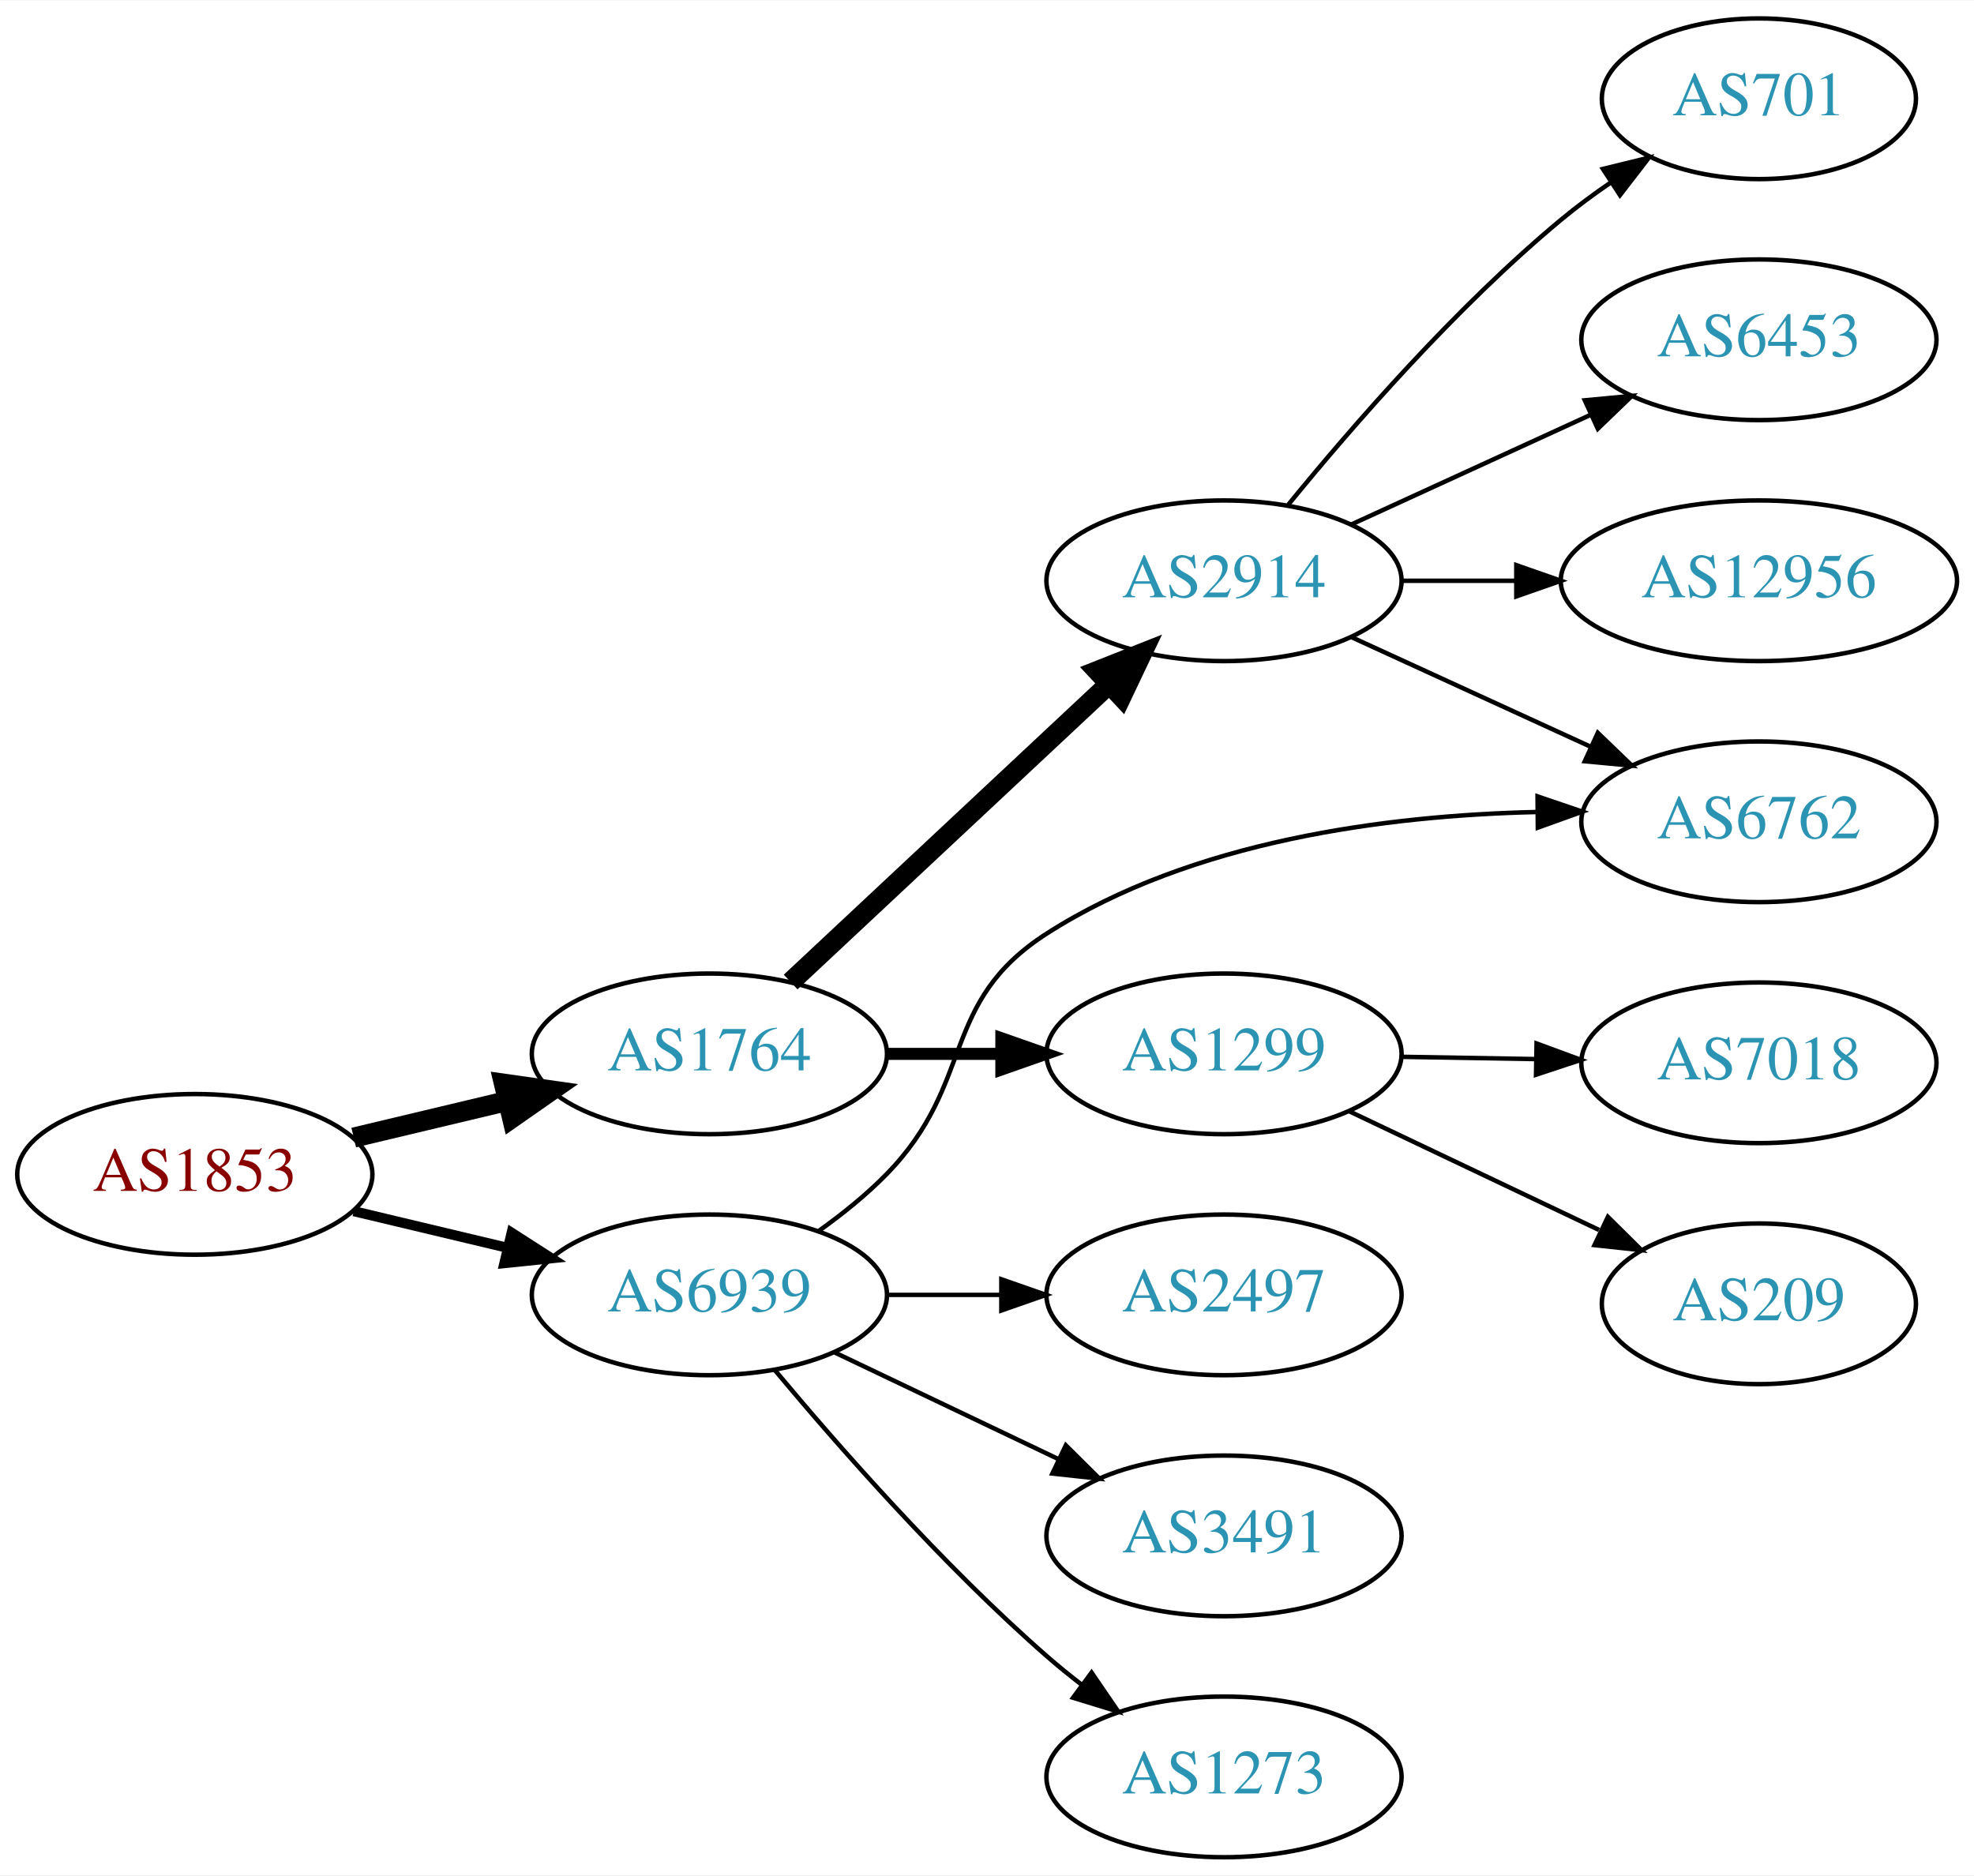
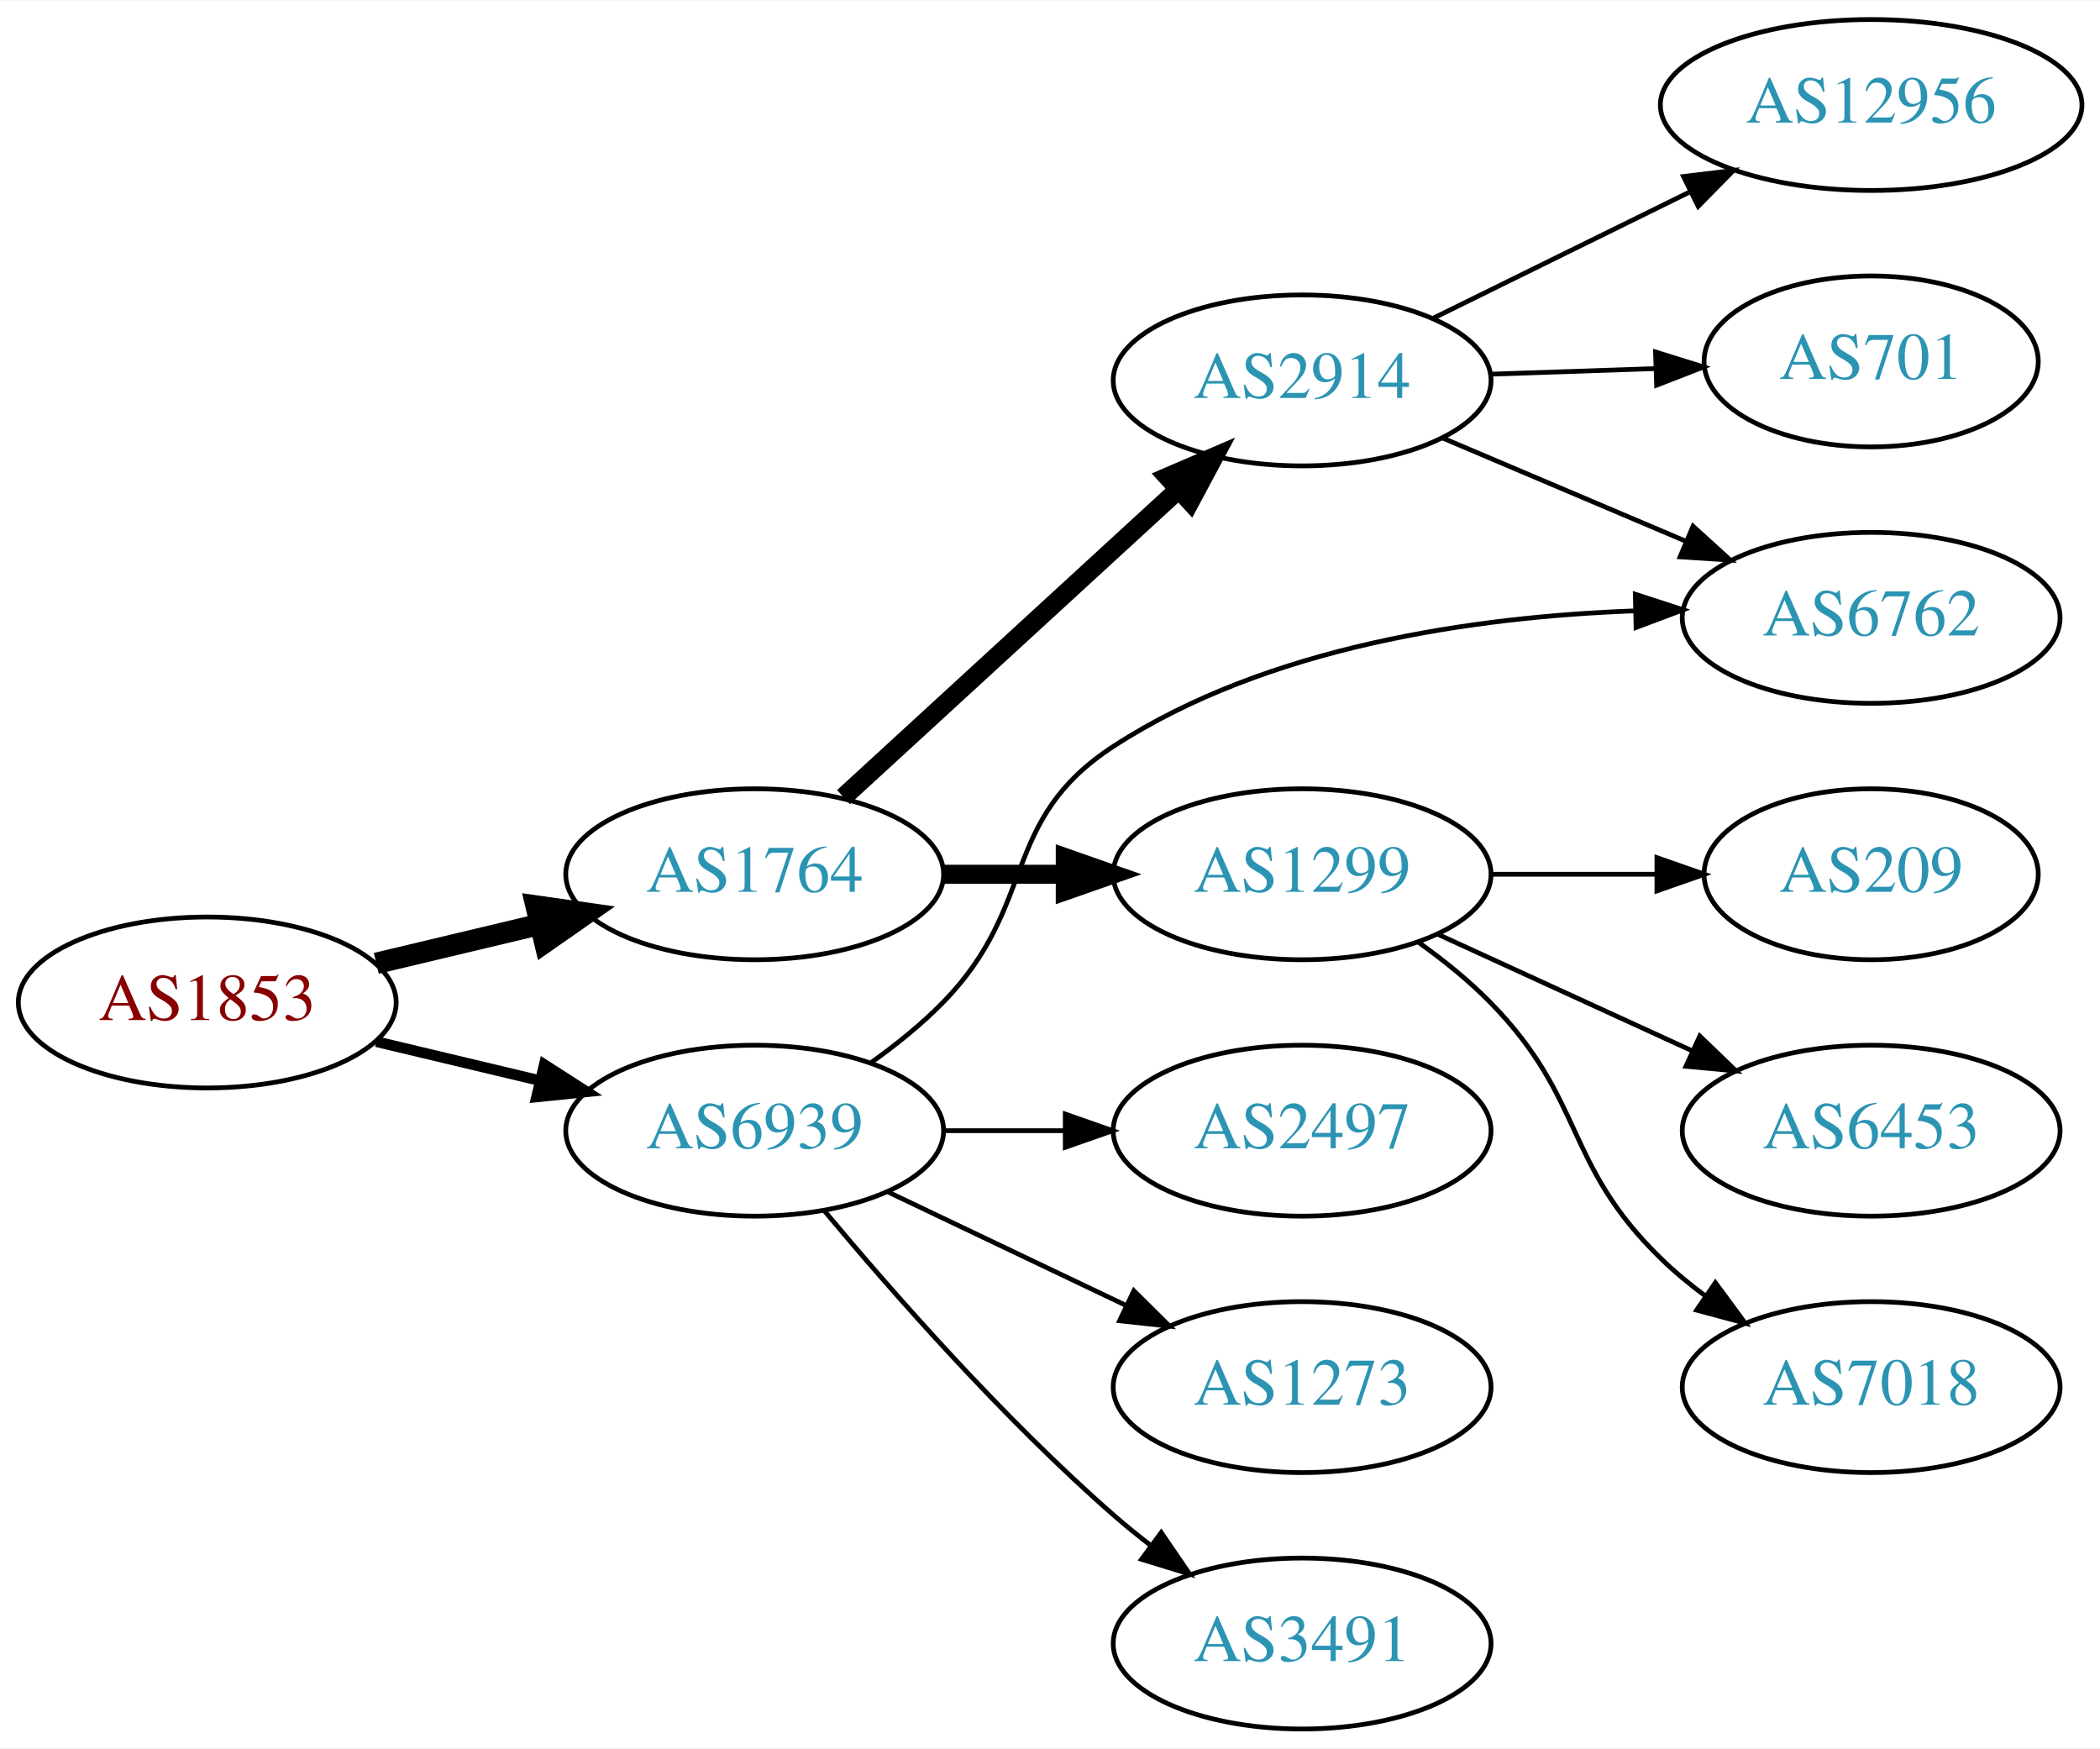
- <svg xmlns="http://www.w3.org/2000/svg" xmlns:xlink="http://www.w3.org/1999/xlink" width="442pt" height="420pt" viewBox="0.00 0.00 442.27 420.00">
-   <g id="graph0" class="graph" transform="scale(1 1) rotate(0) translate(4 416)">
-     <polygon fill="white" stroke="none" points="-4,4 -4,-416 438.271,-416 438.271,4 -4,4" />
+ <svg xmlns="http://www.w3.org/2000/svg" xmlns:xlink="http://www.w3.org/1999/xlink" width="442pt" height="368pt" viewBox="0.00 0.00 442.27 368.00">
+   <g id="graph0" class="graph" transform="scale(1 1) rotate(0) translate(4 364)">
+     <polygon fill="white" stroke="none" points="-4,4 -4,-364 438.271,-364 438.271,4 -4,4" />
    <g id="node1" class="node">
      <g id="a_node1">
        <a xlink:href="/asn/1853" xlink:title="AS1853 ~ ACOnet Backbone [AT]">
          <ellipse fill="#ffffff" stroke="black" cx="39.647" cy="-153" rx="39.794" ry="18" />
          <text text-anchor="middle" x="39.647" y="-149.3" font-family="Times,serif" font-size="14.00" fill="#880000">AS1853</text>
        </a>
      </g>
    </g>
    <g id="node2" class="node">
      <g id="a_node2">
        <a xlink:href="/asn/1764" xlink:title="AS1764 ~ NEXTLAYER-AS [AT]">
          <ellipse fill="#ffffff" stroke="black" cx="154.939" cy="-180" rx="39.794" ry="18" />
          <text text-anchor="middle" x="154.939" y="-176.3" font-family="Times,serif" font-size="14.00" fill="#2c94b3">AS1764</text>
        </a>
      </g>
    </g>
    <g id="edge1" class="edge">
      <path fill="none" stroke="black" stroke-width="4.5" d="M75.254,-161.248C86.125,-163.838 98.279,-166.735 109.722,-169.462" />
      <polygon fill="black" stroke="black" stroke-width="4.5" points="108.904,-173.315 119.544,-171.803 110.729,-165.654 108.904,-173.315" />
    </g>
    <g id="node3" class="node">
      <g id="a_node3">
        <a xlink:href="/asn/6939" xlink:title="AS6939 ~ Hurricane Electric LLC [US]">
          <ellipse fill="#ffffff" stroke="black" cx="154.939" cy="-126" rx="39.794" ry="18" />
          <text text-anchor="middle" x="154.939" y="-122.3" font-family="Times,serif" font-size="14.00" fill="#2c94b3">AS6939</text>
        </a>
      </g>
    </g>
    <g id="edge2" class="edge">
      <path fill="none" stroke="black" stroke-width="2.25" d="M75.254,-144.752C86.125,-142.162 98.279,-139.265 109.722,-136.538" />
      <polygon fill="black" stroke="black" stroke-width="2.25" points="110.628,-139.92 119.544,-134.197 109.005,-133.111 110.628,-139.92" />
    </g>
    <g id="node4" class="node">
      <g id="a_node4">
        <a xlink:href="/asn/2914" xlink:title="AS2914 ~ NTT America, Inc. [US]">
-           <ellipse fill="#ffffff" stroke="black" cx="270.232" cy="-286" rx="39.794" ry="18" />
-           <text text-anchor="middle" x="270.232" y="-282.3" font-family="Times,serif" font-size="14.00" fill="#2c94b3">AS2914</text>
+           <ellipse fill="#ffffff" stroke="black" cx="270.232" cy="-284" rx="39.794" ry="18" />
+           <text text-anchor="middle" x="270.232" y="-280.3" font-family="Times,serif" font-size="14.00" fill="#2c94b3">AS2914</text>
        </a>
      </g>
    </g>
    <g id="edge3" class="edge">
-       <path fill="none" stroke="black" stroke-width="4.5" d="M173.146,-196.099C192.111,-213.843 222.785,-242.542 244.364,-262.732" />
-       <polygon fill="black" stroke="black" stroke-width="4.5" points="241.871,-265.792 251.864,-269.749 247.252,-260.042 241.871,-265.792" />
+       <path fill="none" stroke="black" stroke-width="4" d="M173.641,-196.25C192.597,-213.651 222.831,-241.404 244.214,-261.034" />
+       <polygon fill="black" stroke="black" stroke-width="4" points="241.921,-263.68 251.655,-267.864 246.655,-258.523 241.921,-263.68" />
    </g>
    <g id="node5" class="node">
      <g id="a_node5">
        <a xlink:href="/asn/1299" xlink:title="AS1299 ~ Telia Carrier [EU]">
          <ellipse fill="#ffffff" stroke="black" cx="270.232" cy="-180" rx="39.794" ry="18" />
          <text text-anchor="middle" x="270.232" y="-176.3" font-family="Times,serif" font-size="14.00" fill="#2c94b3">AS1299</text>
        </a>
      </g>
    </g>
    <g id="edge4" class="edge">
-       <path fill="none" stroke="black" stroke-width="2.7" d="M194.612,-180C202.815,-180 211.579,-180 220.111,-180" />
-       <polygon fill="black" stroke="black" stroke-width="2.7" points="220.35,-183.5 230.35,-180 220.35,-176.5 220.35,-183.5" />
+       <path fill="none" stroke="black" stroke-width="4" d="M194.612,-180C202.815,-180 211.579,-180 220.111,-180" />
+       <polygon fill="black" stroke="black" stroke-width="4" points="220.35,-183.5 230.35,-180 220.35,-176.5 220.35,-183.5" />
    </g>
    <g id="node7" class="node">
      <g id="a_node7">
        <a xlink:href="/asn/6762" xlink:title="AS6762 ~ TELECOM ITALIA SPARKLE S.p.A. [IT]">
-           <ellipse fill="#ffffff" stroke="black" cx="390.075" cy="-232" rx="39.794" ry="18" />
-           <text text-anchor="middle" x="390.075" y="-228.3" font-family="Times,serif" font-size="14.00" fill="#2c94b3">AS6762</text>
+           <ellipse fill="#ffffff" stroke="black" cx="390.075" cy="-234" rx="39.794" ry="18" />
+           <text text-anchor="middle" x="390.075" y="-230.3" font-family="Times,serif" font-size="14.00" fill="#2c94b3">AS6762</text>
        </a>
      </g>
    </g>
-     <g id="edge14" class="edge">
-       <path fill="none" stroke="black" d="M179.533,-140.389C184.789,-144.148 190.121,-148.437 194.586,-153 214.758,-173.617 206.296,-191.444 230.586,-207 263.077,-227.808 306.805,-233.418 340.099,-234.185" />
-       <polygon fill="black" stroke="black" points="340.484,-237.688 350.515,-234.276 340.546,-230.688 340.484,-237.688" />
+     <g id="edge11" class="edge">
+       <path fill="none" stroke="black" d="M179.533,-140.389C184.789,-144.148 190.121,-148.437 194.586,-153 214.758,-173.617 206.392,-191.295 230.586,-207 263.014,-228.05 306.747,-234.225 340.059,-235.46" />
+       <polygon fill="black" stroke="black" points="340.403,-238.969 350.481,-235.7 340.564,-231.971 340.403,-238.969" />
    </g>
    <g id="node12" class="node">
      <g id="a_node12">
        <a xlink:href="/asn/2497" xlink:title="AS2497 ~ Internet Initiative Japan Inc. [JP]">
          <ellipse fill="#ffffff" stroke="black" cx="270.232" cy="-126" rx="39.794" ry="18" />
          <text text-anchor="middle" x="270.232" y="-122.3" font-family="Times,serif" font-size="14.00" fill="#2c94b3">AS2497</text>
        </a>
      </g>
    </g>
-     <g id="edge11" class="edge">
+     <g id="edge12" class="edge">
      <path fill="none" stroke="black" d="M194.612,-126C202.815,-126 211.579,-126 220.111,-126" />
      <polygon fill="black" stroke="black" points="220.35,-129.5 230.35,-126 220.35,-122.5 220.35,-129.5" />
    </g>
    <g id="node13" class="node">
      <g id="a_node13">
-         <a xlink:href="/asn/3491" xlink:title="AS3491 ~ PCCW Global, Inc. [US]">
+         <a xlink:href="/asn/1273" xlink:title="AS1273 ~ Vodafone Group PLC [EU]">
          <ellipse fill="#ffffff" stroke="black" cx="270.232" cy="-72" rx="39.794" ry="18" />
-           <text text-anchor="middle" x="270.232" y="-68.3" font-family="Times,serif" font-size="14.00" fill="#2c94b3">AS3491</text>
+           <text text-anchor="middle" x="270.232" y="-68.3" font-family="Times,serif" font-size="14.00" fill="#2c94b3">AS1273</text>
        </a>
      </g>
    </g>
-     <g id="edge12" class="edge">
+     <g id="edge13" class="edge">
      <path fill="none" stroke="black" d="M183.076,-113.066C198.07,-105.919 216.891,-96.948 233.114,-89.215" />
      <polygon fill="black" stroke="black" points="234.796,-92.291 242.317,-84.829 231.784,-85.972 234.796,-92.291" />
    </g>
    <g id="node14" class="node">
      <g id="a_node14">
-         <a xlink:href="/asn/1273" xlink:title="AS1273 ~ Vodafone Group PLC [EU]">
+         <a xlink:href="/asn/3491" xlink:title="AS3491 ~ PCCW Global, Inc. [US]">
          <ellipse fill="#ffffff" stroke="black" cx="270.232" cy="-18" rx="39.794" ry="18" />
-           <text text-anchor="middle" x="270.232" y="-14.3" font-family="Times,serif" font-size="14.00" fill="#2c94b3">AS1273</text>
+           <text text-anchor="middle" x="270.232" y="-14.3" font-family="Times,serif" font-size="14.00" fill="#2c94b3">AS3491</text>
        </a>
      </g>
    </g>
-     <g id="edge13" class="edge">
+     <g id="edge14" class="edge">
      <path fill="none" stroke="black" d="M169.569,-109.183C183.852,-92.071 207.398,-65.255 230.586,-45 233.052,-42.846 235.69,-40.706 238.388,-38.628" />
      <polygon fill="black" stroke="black" points="240.561,-41.375 246.542,-32.63 236.413,-35.736 240.561,-41.375" />
    </g>
    <g id="node6" class="node">
      <g id="a_node6">
-         <a xlink:href="/asn/701" xlink:title="AS701 ~ UUNET [US]">
-           <ellipse fill="#ffffff" stroke="black" cx="390.075" cy="-394" rx="35.194" ry="18" />
-           <text text-anchor="middle" x="390.075" y="-390.3" font-family="Times,serif" font-size="14.00" fill="#2c94b3">AS701</text>
+         <a xlink:href="/asn/12956" xlink:title="AS12956 ~ TELXIUS [ES]">
+           <ellipse fill="#ffffff" stroke="black" cx="390.075" cy="-342" rx="44.393" ry="18" />
+           <text text-anchor="middle" x="390.075" y="-338.3" font-family="Times,serif" font-size="14.00" fill="#2c94b3">AS12956</text>
        </a>
      </g>
    </g>
    <g id="edge5" class="edge">
-       <path fill="none" stroke="black" d="M284.651,-303.065C298.766,-320.375 322.181,-347.345 345.879,-367 349.342,-369.872 353.135,-372.669 356.989,-375.308" />
-       <polygon fill="black" stroke="black" points="355.132,-378.275 365.422,-380.797 358.95,-372.408 355.132,-378.275" />
+       <path fill="none" stroke="black" d="M297.679,-297.016C313.596,-304.851 334.111,-314.948 351.671,-323.59" />
+       <polygon fill="black" stroke="black" points="350.557,-326.943 361.074,-328.219 353.648,-320.662 350.557,-326.943" />
    </g>
    <g id="edge6" class="edge">
-       <path fill="none" stroke="black" d="M298.861,-273.339C314.818,-266.027 335.089,-256.739 352.371,-248.819" />
-       <polygon fill="black" stroke="black" points="353.986,-251.929 361.619,-244.581 351.07,-245.565 353.986,-251.929" />
+       <path fill="none" stroke="black" d="M299.759,-271.896C315.133,-265.373 334.309,-257.237 350.948,-250.177" />
+       <polygon fill="black" stroke="black" points="352.564,-253.293 360.403,-246.165 349.83,-246.849 352.564,-253.293" />
    </g>
    <g id="node8" class="node">
      <g id="a_node8">
-         <a xlink:href="/asn/6453" xlink:title="AS6453 ~ TATA COMMUNICATIONS (AMERICA) INC [US]">
-           <ellipse fill="#ffffff" stroke="black" cx="390.075" cy="-340" rx="39.794" ry="18" />
-           <text text-anchor="middle" x="390.075" y="-336.3" font-family="Times,serif" font-size="14.00" fill="#2c94b3">AS6453</text>
+         <a xlink:href="/asn/701" xlink:title="AS701 ~ UUNET [US]">
+           <ellipse fill="#ffffff" stroke="black" cx="390.075" cy="-288" rx="35.194" ry="18" />
+           <text text-anchor="middle" x="390.075" y="-284.3" font-family="Times,serif" font-size="14.00" fill="#2c94b3">AS701</text>
        </a>
      </g>
    </g>
    <g id="edge7" class="edge">
-       <path fill="none" stroke="black" d="M298.861,-298.661C314.818,-305.973 335.089,-315.261 352.371,-323.181" />
-       <polygon fill="black" stroke="black" points="351.07,-326.435 361.619,-327.419 353.986,-320.071 351.07,-326.435" />
+       <path fill="none" stroke="black" d="M309.818,-285.31C320.919,-285.687 333.118,-286.101 344.546,-286.489" />
+       <polygon fill="black" stroke="black" points="344.659,-289.994 354.772,-286.836 344.897,-282.998 344.659,-289.994" />
    </g>
    <g id="node9" class="node">
      <g id="a_node9">
-         <a xlink:href="/asn/12956" xlink:title="AS12956 ~ TELXIUS [ES]">
-           <ellipse fill="#ffffff" stroke="black" cx="390.075" cy="-286" rx="44.393" ry="18" />
-           <text text-anchor="middle" x="390.075" y="-282.3" font-family="Times,serif" font-size="14.00" fill="#2c94b3">AS12956</text>
+         <a xlink:href="/asn/209" xlink:title="AS209 ~ CenturyLink Communications, LLC [US]">
+           <ellipse fill="#ffffff" stroke="black" cx="390.075" cy="-180" rx="35.194" ry="18" />
+           <text text-anchor="middle" x="390.075" y="-176.3" font-family="Times,serif" font-size="14.00" fill="#2c94b3">AS209</text>
        </a>
      </g>
    </g>
    <g id="edge8" class="edge">
-       <path fill="none" stroke="black" d="M310.145,-286C318.248,-286 326.923,-286 335.449,-286" />
-       <polygon fill="black" stroke="black" points="335.727,-289.5 345.727,-286 335.727,-282.5 335.727,-289.5" />
+       <path fill="none" stroke="black" d="M310.145,-180C321.232,-180 333.391,-180 344.774,-180" />
+       <polygon fill="black" stroke="black" points="344.955,-183.5 354.955,-180 344.955,-176.5 344.955,-183.5" />
    </g>
    <g id="node10" class="node">
      <g id="a_node10">
-         <a xlink:href="/asn/7018" xlink:title="AS7018 ~ AT&amp;T Services, Inc. [US]">
-           <ellipse fill="#ffffff" stroke="black" cx="390.075" cy="-178" rx="39.794" ry="18" />
-           <text text-anchor="middle" x="390.075" y="-174.3" font-family="Times,serif" font-size="14.00" fill="#2c94b3">AS7018</text>
+         <a xlink:href="/asn/6453" xlink:title="AS6453 ~ TATA COMMUNICATIONS (AMERICA) INC [US]">
+           <ellipse fill="#ffffff" stroke="black" cx="390.075" cy="-126" rx="39.794" ry="18" />
+           <text text-anchor="middle" x="390.075" y="-122.3" font-family="Times,serif" font-size="14.00" fill="#2c94b3">AS6453</text>
        </a>
      </g>
    </g>
    <g id="edge9" class="edge">
-       <path fill="none" stroke="black" d="M310.145,-179.34C319.698,-179.177 330.048,-179.002 340.011,-178.833" />
-       <polygon fill="black" stroke="black" points="340.264,-182.329 350.203,-178.66 340.145,-175.33 340.264,-182.329" />
+       <path fill="none" stroke="black" d="M298.861,-167.339C314.818,-160.027 335.089,-150.739 352.371,-142.819" />
+       <polygon fill="black" stroke="black" points="353.986,-145.929 361.619,-138.581 351.07,-139.565 353.986,-145.929" />
    </g>
    <g id="node11" class="node">
      <g id="a_node11">
-         <a xlink:href="/asn/209" xlink:title="AS209 ~ CenturyLink Communications, LLC [US]">
-           <ellipse fill="#ffffff" stroke="black" cx="390.075" cy="-124" rx="35.194" ry="18" />
-           <text text-anchor="middle" x="390.075" y="-120.3" font-family="Times,serif" font-size="14.00" fill="#2c94b3">AS209</text>
+         <a xlink:href="/asn/7018" xlink:title="AS7018 ~ AT&amp;T Services, Inc. [US]">
+           <ellipse fill="#ffffff" stroke="black" cx="390.075" cy="-72" rx="39.794" ry="18" />
+           <text text-anchor="middle" x="390.075" y="-68.3" font-family="Times,serif" font-size="14.00" fill="#2c94b3">AS7018</text>
        </a>
      </g>
    </g>
    <g id="edge10" class="edge">
-       <path fill="none" stroke="black" d="M298.268,-167.152C314.895,-159.251 336.369,-149.046 354.26,-140.544" />
-       <polygon fill="black" stroke="black" points="356.248,-143.475 363.778,-136.021 353.244,-137.152 356.248,-143.475" />
+       <path fill="none" stroke="black" d="M294.826,-165.611C300.082,-161.852 305.414,-157.563 309.879,-153 330.051,-132.383 325.186,-119.094 345.879,-99 348.724,-96.237 351.898,-93.614 355.198,-91.166" />
+       <polygon fill="black" stroke="black" points="357.263,-93.993 363.546,-85.462 353.315,-88.214 357.263,-93.993" />
    </g>
  </g>
</svg>
